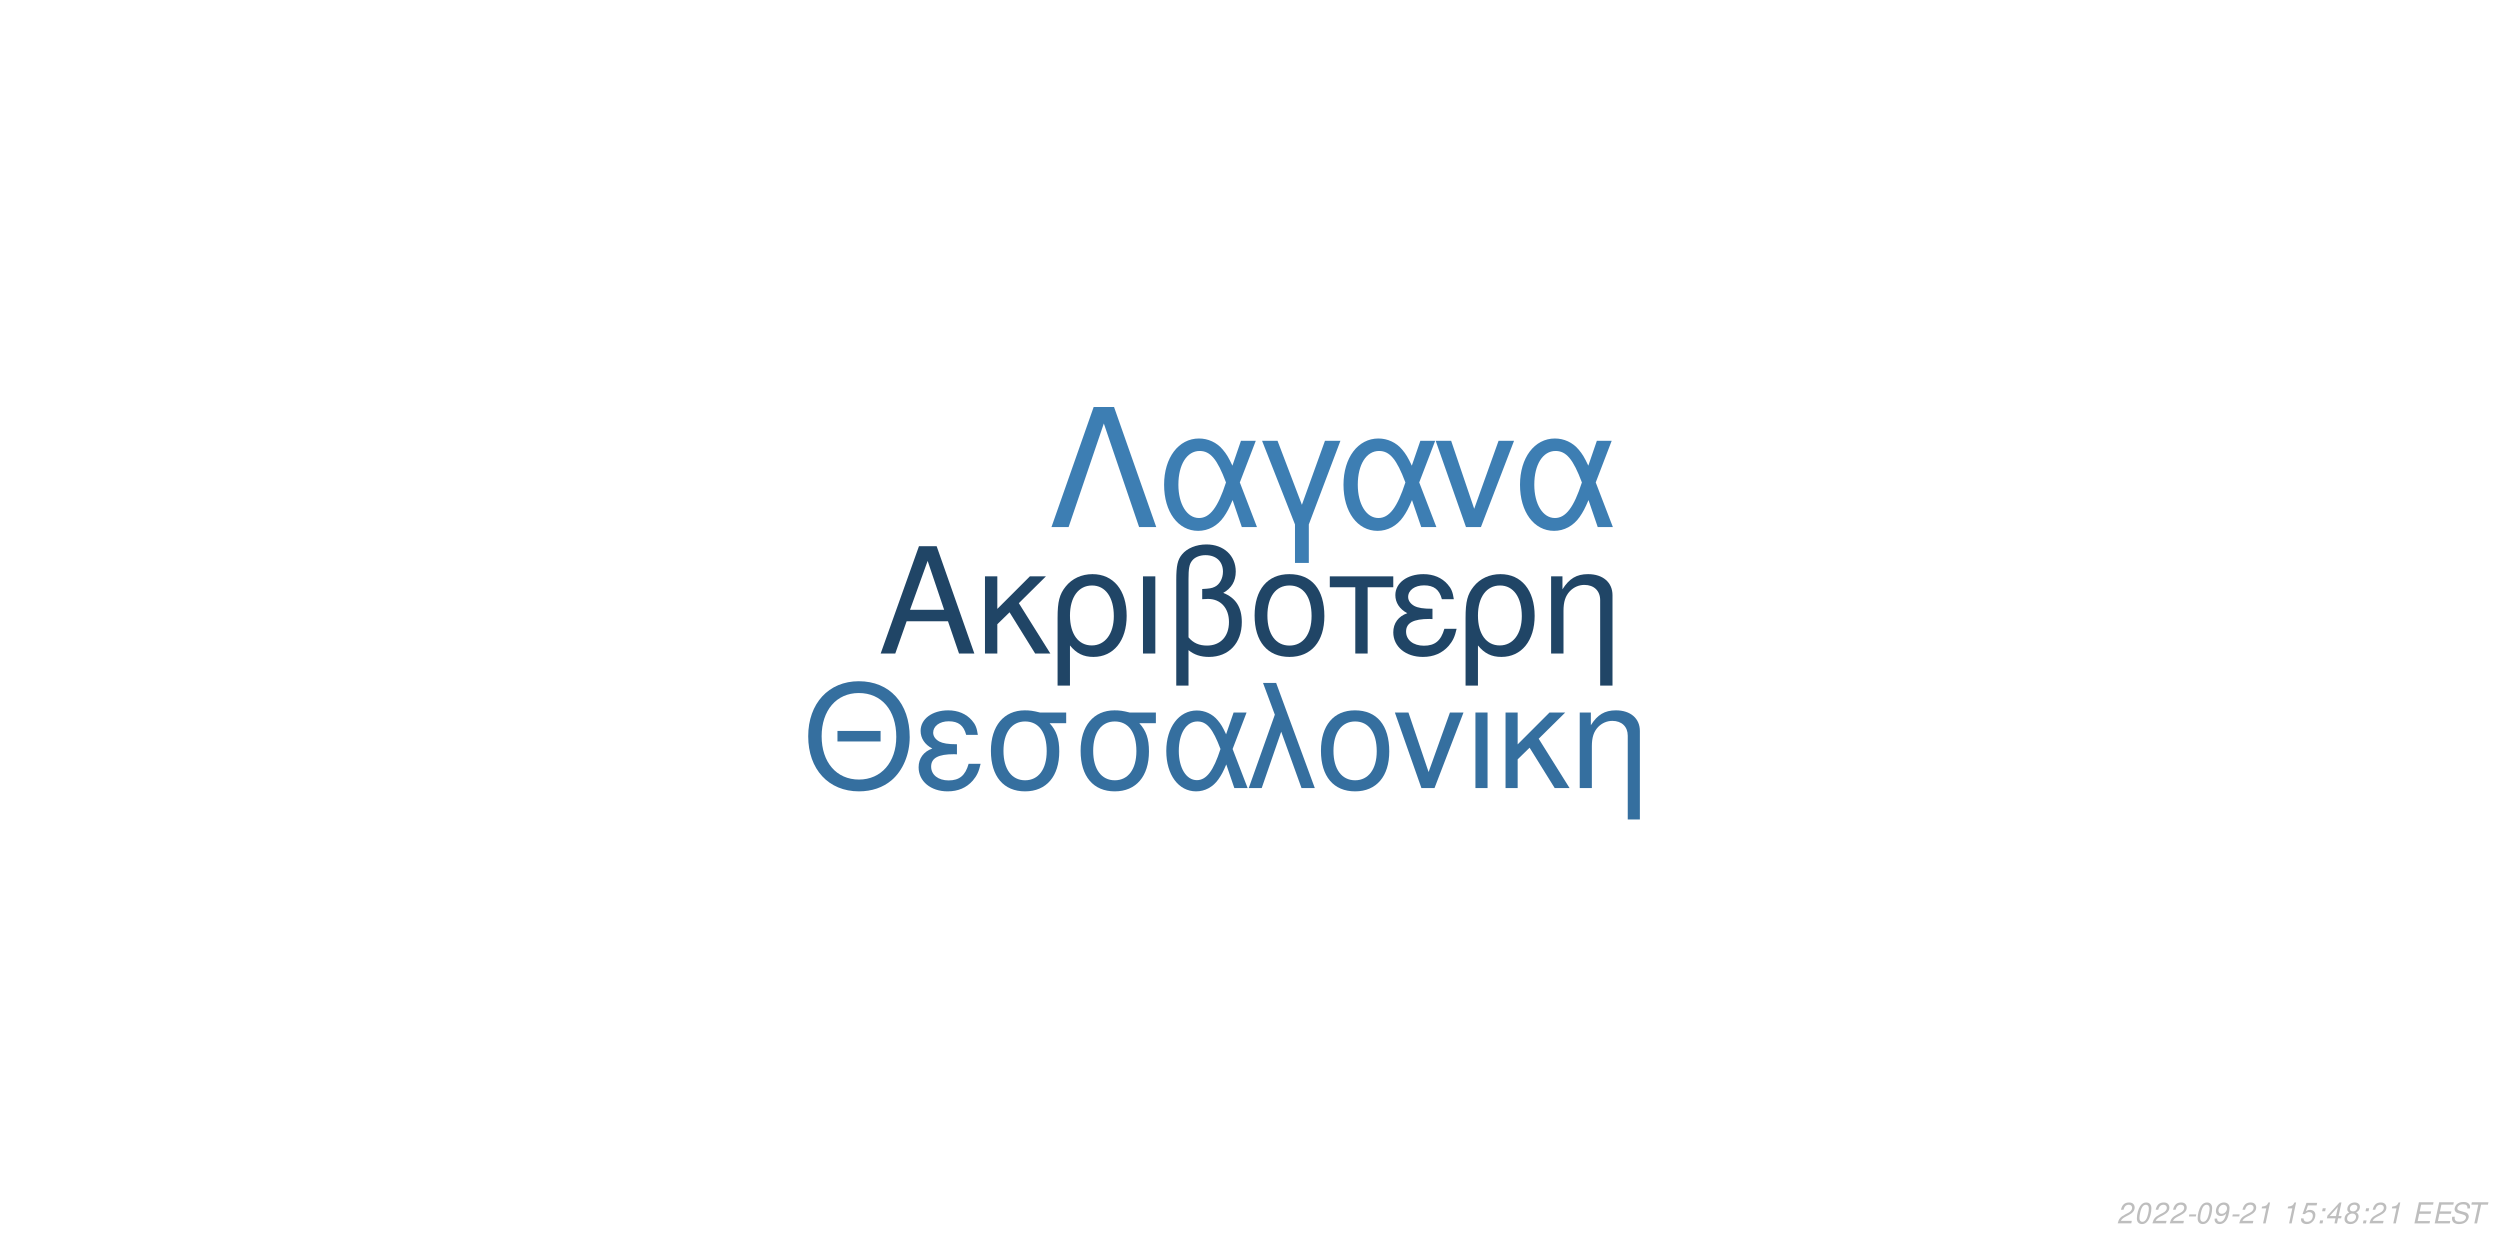
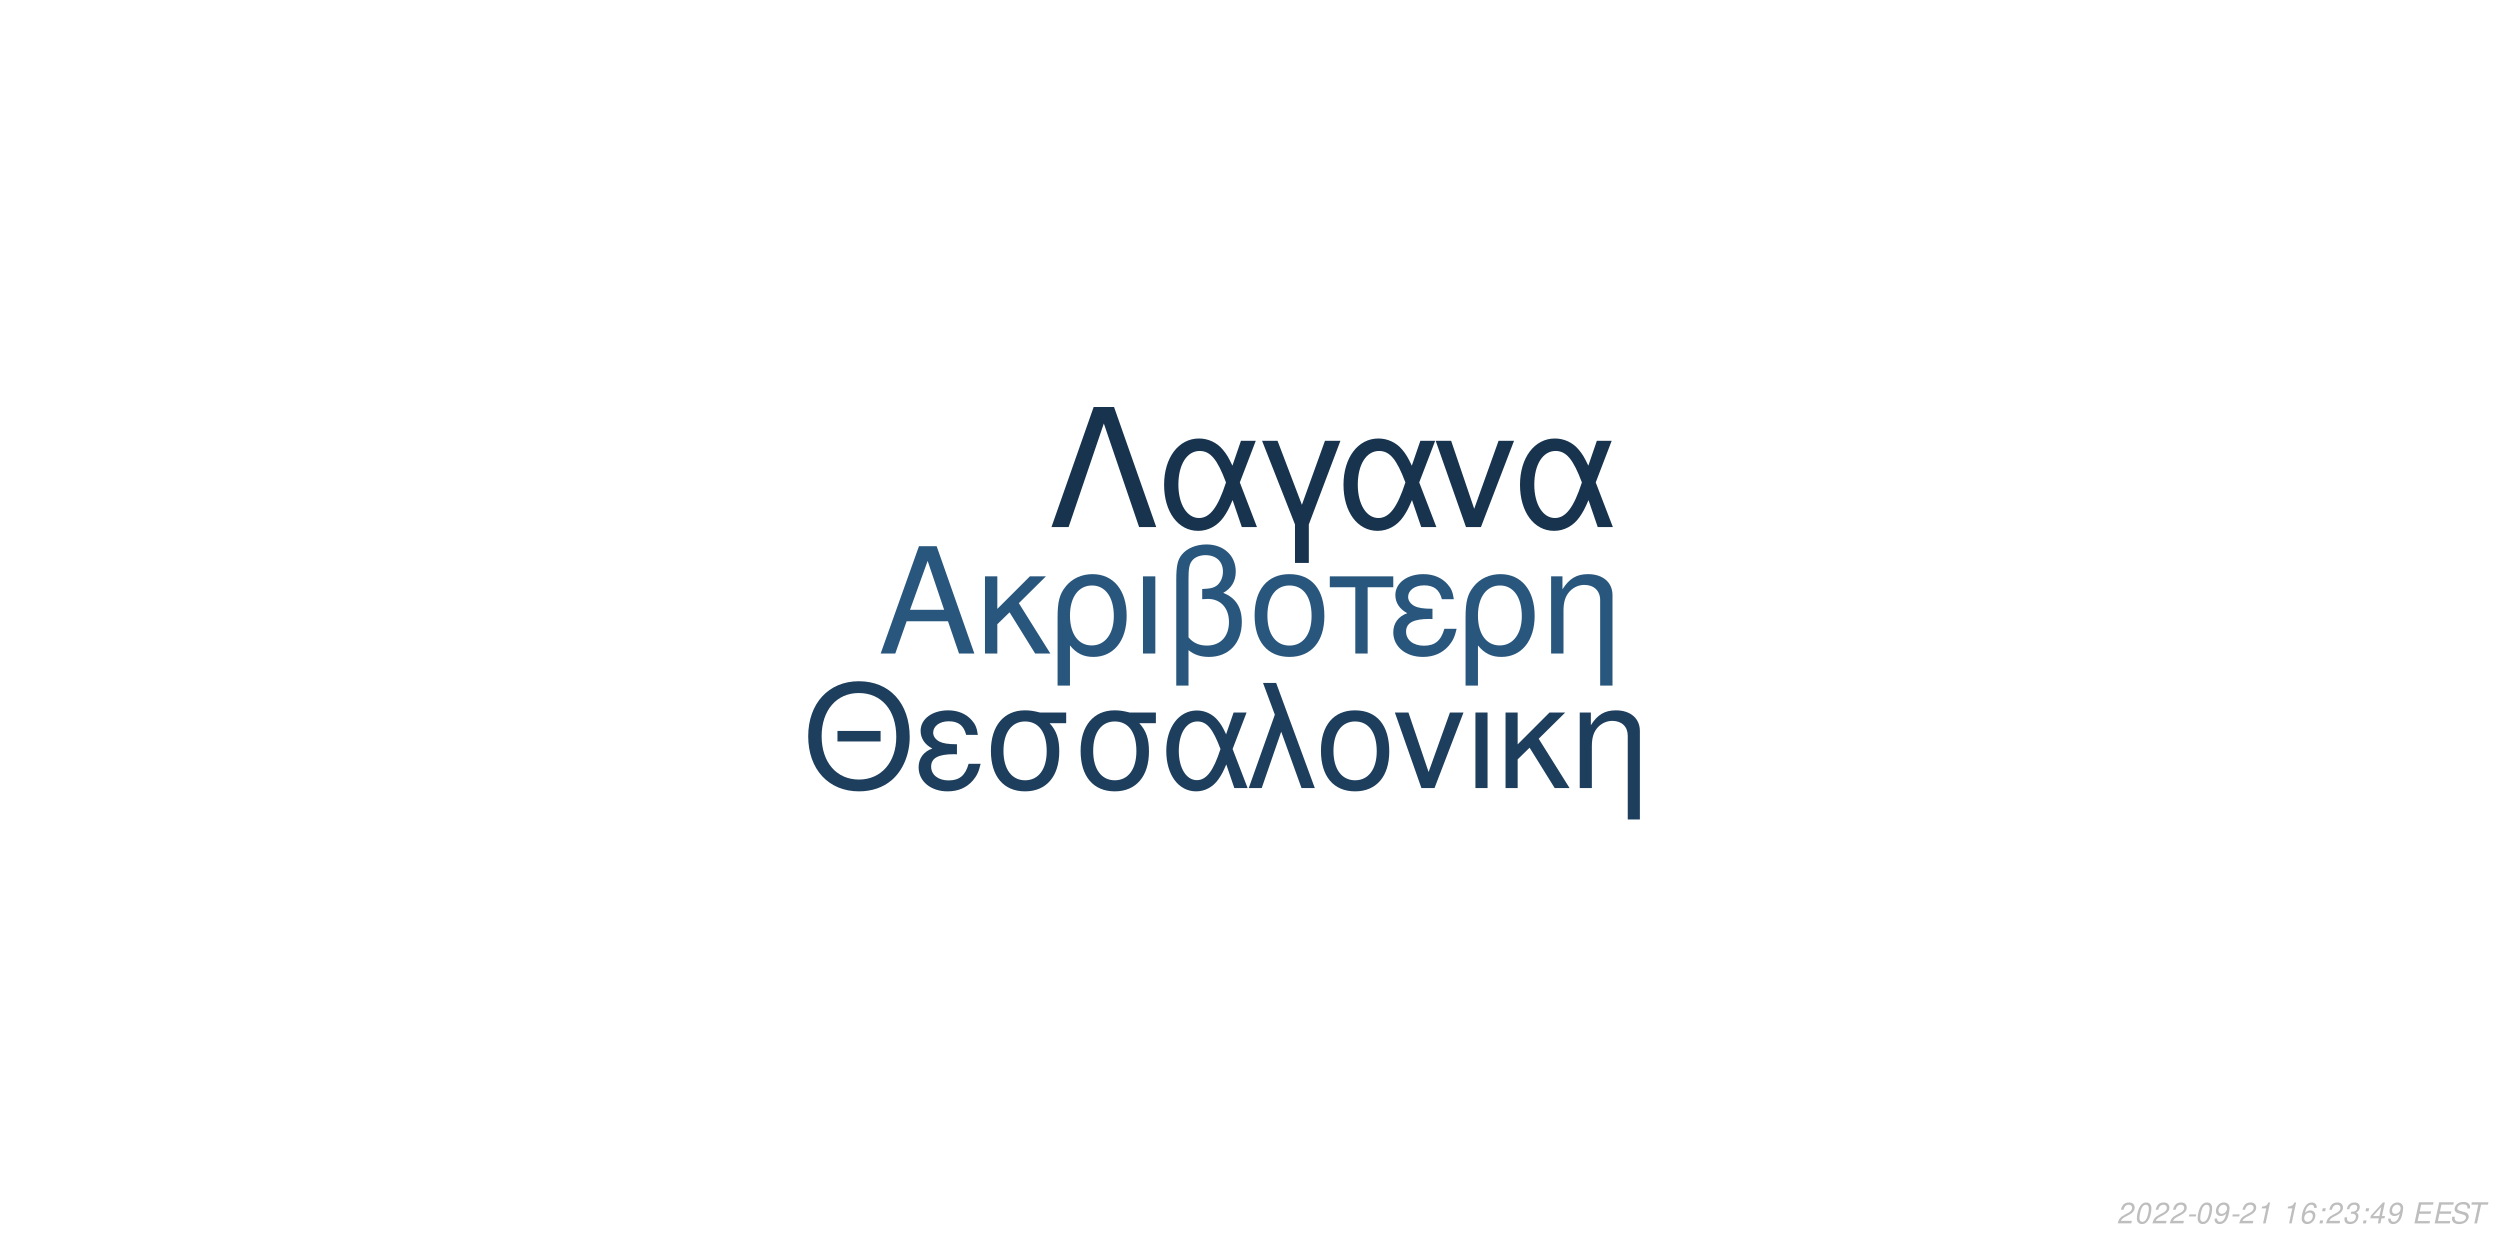
<svg xmlns="http://www.w3.org/2000/svg" xmlns:xlink="http://www.w3.org/1999/xlink" width="864pt" height="432pt" viewBox="0 0 864 432" version="1.1">
  <defs>
    <g>
      <symbol overflow="visible" id="glyph0-0">
        <path style="stroke:none;" d="" />
      </symbol>
      <symbol overflow="visible" id="glyph0-1">
        <path style="stroke:none;" d="M 24.125 -11.141 L 27.938 0 L 33.234 0 L 20.203 -37.094 L 14.094 -37.094 L 0.859 0 L 5.906 0 L 9.828 -11.141 Z M 22.797 -15.109 L 11 -15.109 L 17.094 -32.016 Z M 22.797 -15.109 " />
      </symbol>
      <symbol overflow="visible" id="glyph0-2">
        <path style="stroke:none;" d="M 7.172 -15.422 L 7.172 -26.672 L 2.906 -26.672 L 2.906 0 L 7.172 0 L 7.172 -10.125 L 11.406 -14.25 L 20.25 0 L 25.5 0 L 14.609 -17.406 L 23.969 -26.672 L 18.422 -26.672 Z M 7.172 -15.422 " />
      </symbol>
      <symbol overflow="visible" id="glyph0-3">
        <path style="stroke:none;" d="M 3 11.094 L 7.281 11.094 L 7.281 -2.797 C 9.516 -0.047 11.953 1.172 15.375 1.172 C 22.344 1.172 26.875 -4.422 26.875 -13.031 C 26.875 -21.891 22.297 -27.438 15.062 -27.438 C 11.297 -27.438 7.984 -25.906 5.797 -23.156 C 3.672 -20.516 3 -17.969 3 -12.359 Z M 14.906 -23.516 C 19.547 -23.516 22.438 -19.438 22.438 -12.922 C 22.438 -6.812 19.391 -2.797 14.812 -2.797 C 10.172 -2.797 7.281 -6.766 7.281 -13.125 C 7.281 -19.484 10.234 -23.516 14.906 -23.516 Z M 14.906 -23.516 " />
      </symbol>
      <symbol overflow="visible" id="glyph0-4">
        <path style="stroke:none;" d="M 3.516 0 L 7.781 0 L 7.781 -26.672 L 3.516 -26.672 Z M 3.516 0 " />
      </symbol>
      <symbol overflow="visible" id="glyph0-5">
        <path style="stroke:none;" d="M 4.016 11.094 L 8.25 11.094 L 8.25 -1.172 C 10.172 0.406 12.422 1.172 15.312 1.172 C 22.188 1.172 26.672 -3.609 26.672 -10.891 C 26.672 -15.984 24.578 -19.234 20.25 -20.969 C 23.109 -22.547 24.578 -25.031 24.578 -28.344 C 24.578 -33.844 20.406 -37.703 14.453 -37.703 C 10.938 -37.703 7.734 -36.391 6 -34.25 C 4.484 -32.422 4.016 -30.328 4.016 -25.391 Z M 8.25 -25.656 C 8.25 -29.359 8.5 -30.844 9.469 -32.062 C 10.375 -33.281 12.156 -34 14.094 -34 C 17.812 -34 20.156 -31.812 20.156 -28.297 C 20.156 -25.953 18.984 -23.812 17.297 -23.047 C 16.281 -22.547 15.469 -22.438 12.984 -22.297 L 12.984 -18.781 C 13.734 -18.828 14.344 -18.875 14.969 -18.875 C 19.344 -18.875 22.234 -15.719 22.234 -10.891 C 22.234 -5.906 19.281 -2.75 14.656 -2.75 C 11.953 -2.75 9.922 -3.609 8.25 -5.594 Z M 8.25 -25.656 " />
      </symbol>
      <symbol overflow="visible" id="glyph0-6">
        <path style="stroke:none;" d="M 14.094 -27.438 C 6.562 -27.438 2.094 -22.094 2.094 -13.125 C 2.094 -4.125 6.562 1.172 14.141 1.172 C 21.672 1.172 26.203 -4.172 26.203 -12.922 C 26.203 -22.188 21.828 -27.438 14.094 -27.438 Z M 14.141 -23.516 C 18.938 -23.516 21.781 -19.594 21.781 -12.984 C 21.781 -6.672 18.828 -2.75 14.141 -2.75 C 9.422 -2.75 6.516 -6.672 6.516 -13.125 C 6.516 -19.594 9.422 -23.516 14.141 -23.516 Z M 14.141 -23.516 " />
      </symbol>
      <symbol overflow="visible" id="glyph0-7">
        <path style="stroke:none;" d="M 7.891 0 L 12.156 0 L 12.156 -22.906 L 21.016 -22.906 L 21.016 -26.672 L -0.922 -26.672 L -0.922 -22.906 L 7.891 -22.906 Z M 7.891 0 " />
      </symbol>
      <symbol overflow="visible" id="glyph0-8">
        <path style="stroke:none;" d="M 14.562 -15.469 C 11.344 -15.469 9.562 -15.781 8.297 -16.438 C 6.922 -17.203 6.156 -18.328 6.156 -19.547 C 6.156 -21.891 8.453 -23.562 11.656 -23.562 C 15.062 -23.562 16.953 -22.094 17.812 -18.781 L 21.938 -18.781 C 21.578 -21.266 21.062 -22.5 19.797 -23.922 C 17.812 -26.203 14.906 -27.438 11.453 -27.438 C 5.797 -27.438 1.734 -24.375 1.734 -20.203 C 1.734 -17.609 3.156 -15.375 5.859 -13.938 C 2.797 -12.875 1.016 -10.484 1.016 -7.328 C 1.016 -2.391 5.297 1.172 11.25 1.172 C 14.969 1.172 17.906 -0.109 20.156 -2.641 C 21.578 -4.328 22.297 -5.797 22.906 -8.547 L 18.672 -8.547 C 17.5 -4.422 15.422 -2.703 11.609 -2.703 C 7.938 -2.703 5.438 -4.688 5.438 -7.578 C 5.438 -10.578 7.938 -11.953 13.484 -11.953 C 13.641 -11.953 14.094 -11.953 14.562 -11.906 Z M 14.562 -15.469 " />
      </symbol>
      <symbol overflow="visible" id="glyph0-9">
        <path style="stroke:none;" d="M 3.562 -26.672 L 3.562 0 L 7.844 0 L 7.844 -14.703 C 7.844 -17.906 8.5 -19.891 10.031 -21.531 C 11.406 -22.953 13.188 -23.719 15.062 -23.719 C 18.375 -23.719 20.516 -21.672 20.516 -18.469 L 20.516 11.094 L 24.781 11.094 L 24.781 -20.156 C 24.781 -24.578 21.469 -27.438 16.328 -27.438 C 12.359 -27.438 9.828 -25.906 7.484 -22.188 L 7.484 -26.672 Z M 3.562 -26.672 " />
      </symbol>
      <symbol overflow="visible" id="glyph1-0">
        <path style="stroke:none;" d="" />
      </symbol>
      <symbol overflow="visible" id="glyph1-1">
        <path style="stroke:none;" d="M 26.859 -19.734 L 11.953 -19.734 L 11.953 -16.094 L 26.859 -16.094 Z M 19.328 -36.922 C 8.922 -36.922 1.844 -29.25 1.844 -17.891 C 1.844 -6.484 8.875 1.141 19.391 1.141 C 23.812 1.141 27.703 -0.203 30.641 -2.688 C 34.578 -6.031 36.922 -11.656 36.922 -17.594 C 36.922 -29.297 30 -36.922 19.328 -36.922 Z M 19.328 -32.844 C 27.203 -32.844 32.281 -26.906 32.281 -17.688 C 32.281 -8.922 27.062 -2.938 19.391 -2.938 C 11.609 -2.938 6.484 -8.922 6.484 -17.891 C 6.484 -26.859 11.609 -32.844 19.328 -32.844 Z M 19.328 -32.844 " />
      </symbol>
      <symbol overflow="visible" id="glyph1-2">
        <path style="stroke:none;" d="M 14.25 -15.141 C 11.109 -15.141 9.375 -15.453 8.125 -16.094 C 6.781 -16.844 6.031 -17.938 6.031 -19.141 C 6.031 -21.422 8.266 -23.078 11.406 -23.078 C 14.75 -23.078 16.594 -21.625 17.438 -18.391 L 21.469 -18.391 C 21.125 -20.828 20.625 -22.031 19.391 -23.422 C 17.438 -25.656 14.594 -26.859 11.219 -26.859 C 5.688 -26.859 1.688 -23.875 1.688 -19.781 C 1.688 -17.234 3.094 -15.047 5.734 -13.656 C 2.734 -12.609 1 -10.266 1 -7.172 C 1 -2.344 5.188 1.141 11.016 1.141 C 14.656 1.141 17.547 -0.094 19.734 -2.594 C 21.125 -4.234 21.828 -5.688 22.422 -8.375 L 18.281 -8.375 C 17.141 -4.328 15.094 -2.641 11.359 -2.641 C 7.766 -2.641 5.328 -4.578 5.328 -7.422 C 5.328 -10.359 7.766 -11.703 13.203 -11.703 C 13.359 -11.703 13.797 -11.703 14.25 -11.656 Z M 14.25 -15.141 " />
      </symbol>
      <symbol overflow="visible" id="glyph1-3">
        <path style="stroke:none;" d="M 29 -26.109 L 19.938 -26.109 C 17.594 -26.703 16.438 -26.859 14.703 -26.859 C 7.469 -26.859 2.984 -21.469 2.984 -12.859 C 2.984 -4.031 7.375 1.141 14.797 1.141 C 22.172 1.141 26.609 -4.078 26.609 -12.656 C 26.609 -17.047 25.656 -19.828 23.266 -22.422 L 29 -22.422 Z M 14.797 -23.016 C 19.531 -23.016 22.266 -19.234 22.266 -12.75 C 22.266 -6.531 19.438 -2.688 14.797 -2.688 C 10.172 -2.688 7.328 -6.531 7.328 -12.859 C 7.328 -19.188 10.172 -23.016 14.797 -23.016 Z M 14.797 -23.016 " />
      </symbol>
      <symbol overflow="visible" id="glyph1-4">
        <path style="stroke:none;" d="M 29.344 -26.109 L 24.859 -26.109 L 22.266 -18.578 C 21.125 -21.031 20.484 -22.125 19.328 -23.469 C 17.547 -25.609 14.906 -26.812 12.156 -26.812 C 5.984 -26.812 1.594 -20.984 1.594 -12.812 C 1.594 -4.578 5.828 1.141 11.906 1.141 C 14.953 1.141 17.734 -0.344 19.625 -3.047 C 20.672 -4.531 21.281 -5.688 22.328 -8.172 L 25.109 0 L 29.703 0 L 24.516 -13.5 Z M 20.328 -13.5 C 17.891 -5.922 15.453 -2.734 12.156 -2.734 C 8.516 -2.734 5.922 -6.922 5.922 -12.812 C 5.922 -18.938 8.516 -23.016 12.359 -23.016 C 15.594 -23.016 17.688 -20.531 20.328 -13.5 Z M 20.328 -13.5 " />
      </symbol>
      <symbol overflow="visible" id="glyph1-5">
        <path style="stroke:none;" d="M 1.094 0 L 5.578 0 L 12.312 -19.484 L 19.328 0 L 23.922 0 L 10.562 -36.328 L 6.031 -36.328 L 10.109 -25.359 Z M 1.094 0 " />
      </symbol>
      <symbol overflow="visible" id="glyph1-6">
        <path style="stroke:none;" d="M 13.797 -26.859 C 6.422 -26.859 2.047 -21.625 2.047 -12.859 C 2.047 -4.031 6.422 1.141 13.859 1.141 C 21.234 1.141 25.656 -4.078 25.656 -12.656 C 25.656 -21.719 21.375 -26.859 13.797 -26.859 Z M 13.859 -23.016 C 18.531 -23.016 21.328 -19.188 21.328 -12.703 C 21.328 -6.531 18.438 -2.688 13.859 -2.688 C 9.219 -2.688 6.375 -6.531 6.375 -12.859 C 6.375 -19.188 9.219 -23.016 13.859 -23.016 Z M 13.859 -23.016 " />
      </symbol>
      <symbol overflow="visible" id="glyph1-7">
        <path style="stroke:none;" d="M 14.297 0 L 24.312 -26.109 L 19.625 -26.109 L 12.25 -5.531 L 5.281 -26.109 L 0.594 -26.109 L 9.766 0 Z M 14.297 0 " />
      </symbol>
      <symbol overflow="visible" id="glyph1-8">
        <path style="stroke:none;" d="M 3.438 0 L 7.625 0 L 7.625 -26.109 L 3.438 -26.109 Z M 3.438 0 " />
      </symbol>
      <symbol overflow="visible" id="glyph1-9">
        <path style="stroke:none;" d="M 7.031 -15.094 L 7.031 -26.109 L 2.844 -26.109 L 2.844 0 L 7.031 0 L 7.031 -9.922 L 11.156 -13.953 L 19.828 0 L 24.969 0 L 14.297 -17.047 L 23.469 -26.109 L 18.031 -26.109 Z M 7.031 -15.094 " />
      </symbol>
      <symbol overflow="visible" id="glyph1-10">
        <path style="stroke:none;" d="M 3.484 -26.109 L 3.484 0 L 7.672 0 L 7.672 -14.406 C 7.672 -17.547 8.328 -19.484 9.812 -21.078 C 11.156 -22.469 12.906 -23.219 14.75 -23.219 C 17.984 -23.219 20.078 -21.234 20.078 -18.094 L 20.078 10.859 L 24.266 10.859 L 24.266 -19.734 C 24.266 -24.062 21.031 -26.859 16 -26.859 C 12.109 -26.859 9.609 -25.359 7.328 -21.719 L 7.328 -26.109 Z M 3.484 -26.109 " />
      </symbol>
      <symbol overflow="visible" id="glyph2-0">
        <path style="stroke:none;" d="" />
      </symbol>
      <symbol overflow="visible" id="glyph2-1">
        <path style="stroke:none;" d="M 22.531 -41.484 L 15.484 -41.484 L 0.906 0 L 6.828 0 L 19 -35.797 L 31.188 0 L 37.109 0 Z M 22.531 -41.484 " />
      </symbol>
      <symbol overflow="visible" id="glyph2-2">
        <path style="stroke:none;" d="M 33.516 -29.812 L 28.391 -29.812 L 25.438 -21.219 C 24.125 -24.016 23.391 -25.266 22.078 -26.797 C 20.031 -29.25 17.016 -30.609 13.891 -30.609 C 6.828 -30.609 1.828 -23.953 1.828 -14.625 C 1.828 -5.234 6.656 1.312 13.594 1.312 C 17.078 1.312 20.266 -0.391 22.422 -3.469 C 23.609 -5.172 24.297 -6.484 25.5 -9.328 L 28.688 0 L 33.922 0 L 28 -15.422 Z M 23.219 -15.422 C 20.422 -6.766 17.641 -3.125 13.891 -3.125 C 9.734 -3.125 6.766 -7.906 6.766 -14.625 C 6.766 -21.625 9.734 -26.297 14.109 -26.297 C 17.812 -26.297 20.203 -23.453 23.219 -15.422 Z M 23.219 -15.422 " />
      </symbol>
      <symbol overflow="visible" id="glyph2-3">
        <path style="stroke:none;" d="M 12.062 12.406 L 16.844 12.406 L 16.844 -0.906 L 27.766 -29.812 L 22.422 -29.812 L 14.453 -7.688 L 6.031 -29.812 L 0.688 -29.812 L 12.062 -0.906 Z M 12.062 12.406 " />
      </symbol>
      <symbol overflow="visible" id="glyph2-4">
        <path style="stroke:none;" d="M 16.328 0 L 27.766 -29.812 L 22.422 -29.812 L 14 -6.312 L 6.031 -29.812 L 0.688 -29.812 L 11.156 0 Z M 16.328 0 " />
      </symbol>
      <symbol overflow="visible" id="glyph3-0">
        <path style="stroke:none;" d="" />
      </symbol>
      <symbol overflow="visible" id="glyph3-1">
        <path style="stroke:none;" d="M 5.234 -0.875 L 1.469 -0.875 C 1.641 -1.375 2.203 -1.891 3.109 -2.344 L 4.234 -2.938 C 5.562 -3.625 6.219 -4.469 6.219 -5.484 C 6.219 -5.938 6.062 -6.359 5.797 -6.656 C 5.469 -7.047 4.984 -7.234 4.312 -7.234 C 2.766 -7.234 1.891 -6.453 1.484 -4.734 L 2.375 -4.734 C 2.484 -5.188 2.609 -5.484 2.797 -5.75 C 3.094 -6.203 3.609 -6.453 4.188 -6.453 C 4.891 -6.453 5.344 -6.031 5.344 -5.375 C 5.344 -4.703 4.859 -4.094 4.016 -3.656 L 2.984 -3.125 C 1.234 -2.188 0.797 -1.656 0.344 -0.016 L 5.047 -0.016 Z M 5.234 -0.875 " />
      </symbol>
      <symbol overflow="visible" id="glyph3-2">
        <path style="stroke:none;" d="M 4.203 -7.234 C 3.375 -7.234 2.688 -6.812 2.125 -5.984 C 1.484 -5.047 0.984 -3.188 0.984 -1.734 C 0.984 -1.109 1.172 -0.562 1.484 -0.266 C 1.797 0.047 2.281 0.234 2.766 0.234 C 3.625 0.234 4.281 -0.156 4.859 -1.016 C 5.516 -1.953 6 -3.797 6 -5.266 C 6 -6.5 5.328 -7.234 4.203 -7.234 Z M 4.094 -6.453 C 4.734 -6.453 5.125 -5.984 5.125 -5.156 C 5.125 -4.203 4.781 -2.625 4.406 -1.812 C 3.984 -0.938 3.516 -0.547 2.875 -0.547 C 2.25 -0.547 1.875 -1.031 1.875 -1.828 C 1.875 -2.797 2.203 -4.344 2.594 -5.203 C 2.984 -6.047 3.453 -6.453 4.094 -6.453 Z M 4.094 -6.453 " />
      </symbol>
      <symbol overflow="visible" id="glyph3-3">
        <path style="stroke:none;" d="M 3.516 -3.125 L 1.125 -3.125 L 0.969 -2.406 L 3.359 -2.406 Z M 3.516 -3.125 " />
      </symbol>
      <symbol overflow="visible" id="glyph3-4">
        <path style="stroke:none;" d="M 0.844 -1.656 C 0.844 -1.547 0.844 -1.438 0.844 -1.375 C 0.844 -0.406 1.531 0.234 2.578 0.234 C 3.203 0.234 3.766 0.016 4.297 -0.438 C 4.938 -1 5.312 -1.656 5.594 -2.719 C 5.844 -3.672 6.016 -4.766 6.016 -5.375 C 6.016 -5.844 5.844 -6.328 5.547 -6.656 C 5.203 -7.031 4.703 -7.234 4.062 -7.234 C 2.516 -7.234 1.297 -5.938 1.297 -4.266 C 1.297 -3.203 1.984 -2.547 3.047 -2.547 C 3.484 -2.547 3.953 -2.672 4.281 -2.891 C 4.406 -2.984 4.547 -3.078 4.828 -3.344 C 4.438 -1.484 3.703 -0.547 2.703 -0.547 C 2.109 -0.547 1.719 -0.938 1.719 -1.547 L 1.719 -1.656 Z M 3.953 -6.453 C 4.625 -6.453 5.141 -5.953 5.141 -5.281 C 5.141 -4.188 4.312 -3.312 3.297 -3.312 C 2.594 -3.312 2.172 -3.734 2.172 -4.453 C 2.172 -5.562 2.984 -6.453 3.953 -6.453 Z M 3.953 -6.453 " />
      </symbol>
      <symbol overflow="visible" id="glyph3-5">
        <path style="stroke:none;" d="M 3.703 -5.188 L 2.594 0 L 3.469 0 L 5.016 -7.234 L 4.438 -7.234 C 3.906 -6.156 3.688 -6.016 2.234 -5.812 L 2.109 -5.188 Z M 3.703 -5.188 " />
      </symbol>
      <symbol overflow="visible" id="glyph3-6">
        <path style="stroke:none;" d="" />
      </symbol>
      <symbol overflow="visible" id="glyph3-7">
-         <path style="stroke:none;" d="M 6.297 -7.094 L 2.594 -7.094 L 1.234 -3.234 L 2.047 -3.234 C 2.656 -3.766 2.938 -3.906 3.531 -3.906 C 4.328 -3.906 4.797 -3.453 4.797 -2.688 C 4.797 -1.438 3.969 -0.547 2.828 -0.547 C 2.031 -0.547 1.609 -0.938 1.578 -1.734 L 0.703 -1.734 L 0.703 -1.516 C 0.703 -0.938 0.844 -0.547 1.188 -0.266 C 1.562 0.062 2.078 0.234 2.703 0.234 C 3.656 0.234 4.391 -0.156 4.984 -0.922 C 5.422 -1.5 5.672 -2.234 5.672 -2.953 C 5.672 -4 4.938 -4.672 3.812 -4.672 C 3.328 -4.672 2.906 -4.547 2.406 -4.234 L 3.109 -6.219 L 6.109 -6.219 Z M 6.297 -7.094 " />
+         <path style="stroke:none;" d="M 6.125 -5.344 L 6.141 -5.625 C 6.141 -6.609 5.453 -7.234 4.391 -7.234 C 3.438 -7.234 2.641 -6.719 2.016 -5.703 C 1.422 -4.781 0.938 -2.953 0.938 -1.688 C 0.938 -0.516 1.688 0.234 2.859 0.234 C 3.703 0.234 4.438 -0.156 5 -0.875 C 5.406 -1.422 5.672 -2.156 5.672 -2.766 C 5.672 -3.812 4.969 -4.5 3.906 -4.5 C 3.234 -4.5 2.672 -4.234 2.094 -3.625 C 2.406 -5.375 3.234 -6.453 4.25 -6.453 C 4.703 -6.453 5.062 -6.234 5.172 -5.844 C 5.203 -5.719 5.234 -5.578 5.25 -5.344 Z M 3.656 -3.734 C 4.344 -3.734 4.797 -3.281 4.797 -2.625 C 4.797 -1.469 3.984 -0.547 2.984 -0.547 C 2.297 -0.547 1.812 -1.047 1.812 -1.766 C 1.812 -2.859 2.625 -3.734 3.656 -3.734 Z M 3.656 -3.734 " />
      </symbol>
      <symbol overflow="visible" id="glyph3-8">
        <path style="stroke:none;" d="M 2.359 -1.031 L 1.312 -1.031 L 1.094 0 L 2.141 0 Z M 3.266 -5.234 L 2.219 -5.234 L 2 -4.203 L 3.047 -4.203 Z M 3.266 -5.234 " />
      </symbol>
      <symbol overflow="visible" id="glyph3-9">
-         <path style="stroke:none;" d="M 3.625 -1.75 L 3.266 0 L 4.141 0 L 4.516 -1.75 L 5.562 -1.75 L 5.734 -2.531 L 4.688 -2.531 L 5.688 -7.234 L 5.016 -7.234 L 0.844 -2.672 L 0.641 -1.75 Z M 3.797 -2.531 L 1.594 -2.531 L 4.469 -5.703 Z M 3.797 -2.531 " />
+         <path style="stroke:none;" d="M 2.922 -3.312 C 3.125 -3.344 3.234 -3.344 3.375 -3.344 C 4.203 -3.344 4.688 -3 4.688 -2.406 C 4.688 -1.312 3.906 -0.547 2.781 -0.547 C 2.047 -0.547 1.594 -0.938 1.594 -1.562 C 1.594 -1.719 1.609 -1.844 1.656 -2.094 L 0.766 -2.094 C 0.734 -1.797 0.719 -1.641 0.719 -1.469 C 0.719 -0.375 1.406 0.234 2.641 0.234 C 3.547 0.234 4.297 -0.078 4.812 -0.656 C 5.266 -1.156 5.562 -1.875 5.562 -2.547 C 5.562 -3.125 5.344 -3.453 4.797 -3.734 C 5.641 -4.234 6.016 -4.844 6.016 -5.734 C 6.016 -6.656 5.312 -7.234 4.203 -7.234 C 3.375 -7.234 2.672 -6.938 2.188 -6.375 C 1.891 -6.031 1.703 -5.641 1.516 -4.906 L 2.391 -4.906 C 2.5 -5.359 2.594 -5.594 2.734 -5.812 C 3.047 -6.234 3.516 -6.453 4.078 -6.453 C 4.734 -6.453 5.141 -6.125 5.141 -5.578 C 5.141 -5.188 5.016 -4.797 4.797 -4.547 C 4.516 -4.234 4 -4.062 3.266 -4.062 L 3.078 -4.062 Z M 2.922 -3.312 " />
      </symbol>
      <symbol overflow="visible" id="glyph3-10">
-         <path style="stroke:none;" d="M 4.766 -3.797 C 5.078 -3.969 5.234 -4.078 5.438 -4.234 C 5.812 -4.594 6.062 -5.172 6.062 -5.734 C 6.062 -6.625 5.344 -7.234 4.266 -7.234 C 2.812 -7.234 1.703 -6.219 1.703 -4.875 C 1.703 -4.406 1.875 -4.125 2.359 -3.812 C 1.297 -3.312 0.75 -2.516 0.75 -1.469 C 0.75 -0.438 1.547 0.234 2.812 0.234 C 3.656 0.234 4.359 -0.094 4.938 -0.734 C 5.359 -1.234 5.609 -1.859 5.609 -2.438 C 5.609 -3.047 5.312 -3.516 4.766 -3.797 Z M 4.109 -6.453 C 4.797 -6.453 5.188 -6.125 5.188 -5.578 C 5.188 -5.266 5.062 -4.922 4.859 -4.672 C 4.562 -4.312 4.188 -4.156 3.656 -4.156 C 2.984 -4.156 2.594 -4.453 2.594 -4.984 C 2.594 -5.859 3.203 -6.453 4.109 -6.453 Z M 3.453 -3.406 C 4.234 -3.406 4.734 -2.984 4.734 -2.312 C 4.734 -1.312 3.922 -0.547 2.875 -0.547 C 2.125 -0.547 1.625 -0.969 1.625 -1.625 C 1.625 -2.609 2.438 -3.406 3.453 -3.406 Z M 3.453 -3.406 " />
+         <path style="stroke:none;" d="M 3.625 -1.75 L 3.266 0 L 4.141 0 L 4.516 -1.75 L 5.562 -1.75 L 5.734 -2.531 L 4.688 -2.531 L 5.688 -7.234 L 5.016 -7.234 L 0.844 -2.672 L 0.641 -1.75 Z M 3.797 -2.531 L 1.594 -2.531 L 4.469 -5.703 Z M 3.797 -2.531 " />
      </symbol>
      <symbol overflow="visible" id="glyph3-11">
        <path style="stroke:none;" d="M 2.547 -3.312 L 6.5 -3.312 L 6.688 -4.141 L 2.719 -4.141 L 3.219 -6.469 L 7.344 -6.469 L 7.516 -7.297 L 2.453 -7.297 L 0.906 0 L 6.125 0 L 6.297 -0.812 L 2.016 -0.812 Z M 2.547 -3.312 " />
      </symbol>
      <symbol overflow="visible" id="glyph3-12">
        <path style="stroke:none;" d="M 7.062 -5.156 C 7.125 -5.438 7.141 -5.562 7.141 -5.703 C 7.141 -6.156 6.938 -6.594 6.594 -6.891 C 6.188 -7.25 5.656 -7.406 4.875 -7.406 C 3.844 -7.406 3.047 -7.125 2.5 -6.562 C 2.094 -6.141 1.781 -5.438 1.781 -4.922 C 1.781 -4.297 2.219 -3.766 2.891 -3.562 L 4.594 -3.094 C 5.406 -2.859 5.734 -2.578 5.734 -2.094 C 5.734 -1.781 5.547 -1.406 5.266 -1.141 C 4.844 -0.766 4.266 -0.578 3.453 -0.578 C 2.328 -0.578 1.812 -0.984 1.812 -1.906 C 1.812 -2.047 1.812 -2.125 1.844 -2.312 L 0.984 -2.312 C 0.906 -2.062 0.891 -1.906 0.891 -1.688 C 0.891 -0.484 1.797 0.234 3.297 0.234 C 4.359 0.234 5.234 -0.062 5.812 -0.609 C 6.344 -1.078 6.688 -1.797 6.688 -2.375 C 6.688 -2.641 6.609 -2.906 6.453 -3.156 C 6.234 -3.5 5.938 -3.703 5.469 -3.828 L 3.75 -4.312 C 2.984 -4.547 2.734 -4.734 2.734 -5.188 C 2.734 -5.547 2.875 -5.844 3.188 -6.109 C 3.547 -6.438 4.031 -6.594 4.703 -6.594 C 5.266 -6.594 5.688 -6.484 5.906 -6.297 C 6.094 -6.125 6.219 -5.797 6.219 -5.516 C 6.219 -5.422 6.203 -5.344 6.188 -5.156 Z M 7.062 -5.156 " />
      </symbol>
      <symbol overflow="visible" id="glyph3-13">
        <path style="stroke:none;" d="M 4.938 -6.469 L 7.312 -6.469 L 7.484 -7.297 L 1.75 -7.297 L 1.578 -6.469 L 3.984 -6.469 L 2.609 0 L 3.547 0 Z M 4.938 -6.469 " />
      </symbol>
    </g>
  </defs>
  <g id="surface1">
    <rect x="0" y="0" width="864" height="432" style="fill:rgb(100%,100%,100%);fill-opacity:1;stroke:none;" />
-     <g style="fill:rgb(12.549%,27.059%,40%);fill-opacity:1;">
+     <g style="fill:rgb(16.078%,33.725%,49.02%);fill-opacity:1;">
      <use xlink:href="#glyph0-1" x="303.5" y="225.861" />
      <use xlink:href="#glyph0-2" x="337.5" y="225.861" />
      <use xlink:href="#glyph0-3" x="362.5" y="225.861" />
      <use xlink:href="#glyph0-4" x="391.5" y="225.861" />
      <use xlink:href="#glyph0-5" x="402.5" y="225.861" />
      <use xlink:href="#glyph0-6" x="431.5" y="225.861" />
      <use xlink:href="#glyph0-7" x="460.5" y="225.861" />
      <use xlink:href="#glyph0-8" x="480.5" y="225.861" />
      <use xlink:href="#glyph0-3" x="503.5" y="225.861" />
      <use xlink:href="#glyph0-9" x="532.5" y="225.861" />
    </g>
-     <g style="fill:rgb(20.784%,43.529%,62.353%);fill-opacity:1;">
+     <g style="fill:rgb(11.373%,24.314%,36.078%);fill-opacity:1;">
      <use xlink:href="#glyph1-1" x="277.473" y="272.354" />
      <use xlink:href="#glyph1-2" x="316.473" y="272.354" />
      <use xlink:href="#glyph1-3" x="339.473" y="272.354" />
      <use xlink:href="#glyph1-3" x="370.473" y="272.354" />
      <use xlink:href="#glyph1-4" x="401.473" y="272.354" />
      <use xlink:href="#glyph1-5" x="430.473" y="272.354" />
      <use xlink:href="#glyph1-6" x="454.473" y="272.354" />
      <use xlink:href="#glyph1-7" x="481.473" y="272.354" />
      <use xlink:href="#glyph1-8" x="506.473" y="272.354" />
      <use xlink:href="#glyph1-9" x="517.473" y="272.354" />
      <use xlink:href="#glyph1-10" x="542.473" y="272.354" />
    </g>
-     <g style="fill:rgb(23.922%,49.412%,70.196%);fill-opacity:1;">
+     <g style="fill:rgb(9.02%,20%,30.588%);fill-opacity:1;">
      <use xlink:href="#glyph2-1" x="362.484" y="182.152" />
      <use xlink:href="#glyph2-2" x="400.484" y="182.152" />
      <use xlink:href="#glyph2-3" x="435.484" y="182.152" />
      <use xlink:href="#glyph2-2" x="462.484" y="182.152" />
      <use xlink:href="#glyph2-4" x="495.484" y="182.152" />
      <use xlink:href="#glyph2-2" x="523.484" y="182.152" />
    </g>
    <g style="fill:rgb(74.51%,74.51%,74.51%);fill-opacity:1;">
      <use xlink:href="#glyph3-1" x="731.52" y="422.81" />
      <use xlink:href="#glyph3-2" x="737.52" y="422.81" />
      <use xlink:href="#glyph3-1" x="743.52" y="422.81" />
      <use xlink:href="#glyph3-1" x="749.52" y="422.81" />
      <use xlink:href="#glyph3-3" x="755.52" y="422.81" />
      <use xlink:href="#glyph3-2" x="758.52" y="422.81" />
      <use xlink:href="#glyph3-4" x="764.52" y="422.81" />
      <use xlink:href="#glyph3-3" x="770.52" y="422.81" />
      <use xlink:href="#glyph3-1" x="773.52" y="422.81" />
      <use xlink:href="#glyph3-5" x="779.52" y="422.81" />
      <use xlink:href="#glyph3-6" x="785.52" y="422.81" />
      <use xlink:href="#glyph3-5" x="788.52" y="422.81" />
      <use xlink:href="#glyph3-7" x="794.52" y="422.81" />
      <use xlink:href="#glyph3-8" x="800.52" y="422.81" />
-       <use xlink:href="#glyph3-9" x="803.52" y="422.81" />
-       <use xlink:href="#glyph3-10" x="809.52" y="422.81" />
+       <use xlink:href="#glyph3-1" x="803.52" y="422.81" />
+       <use xlink:href="#glyph3-9" x="809.52" y="422.81" />
      <use xlink:href="#glyph3-8" x="815.52" y="422.81" />
-       <use xlink:href="#glyph3-1" x="818.52" y="422.81" />
-       <use xlink:href="#glyph3-5" x="824.52" y="422.81" />
+       <use xlink:href="#glyph3-10" x="818.52" y="422.81" />
+       <use xlink:href="#glyph3-4" x="824.52" y="422.81" />
      <use xlink:href="#glyph3-6" x="830.52" y="422.81" />
      <use xlink:href="#glyph3-11" x="833.52" y="422.81" />
      <use xlink:href="#glyph3-11" x="840.52" y="422.81" />
      <use xlink:href="#glyph3-12" x="846.52" y="422.81" />
      <use xlink:href="#glyph3-13" x="852.52" y="422.81" />
    </g>
  </g>
</svg>
